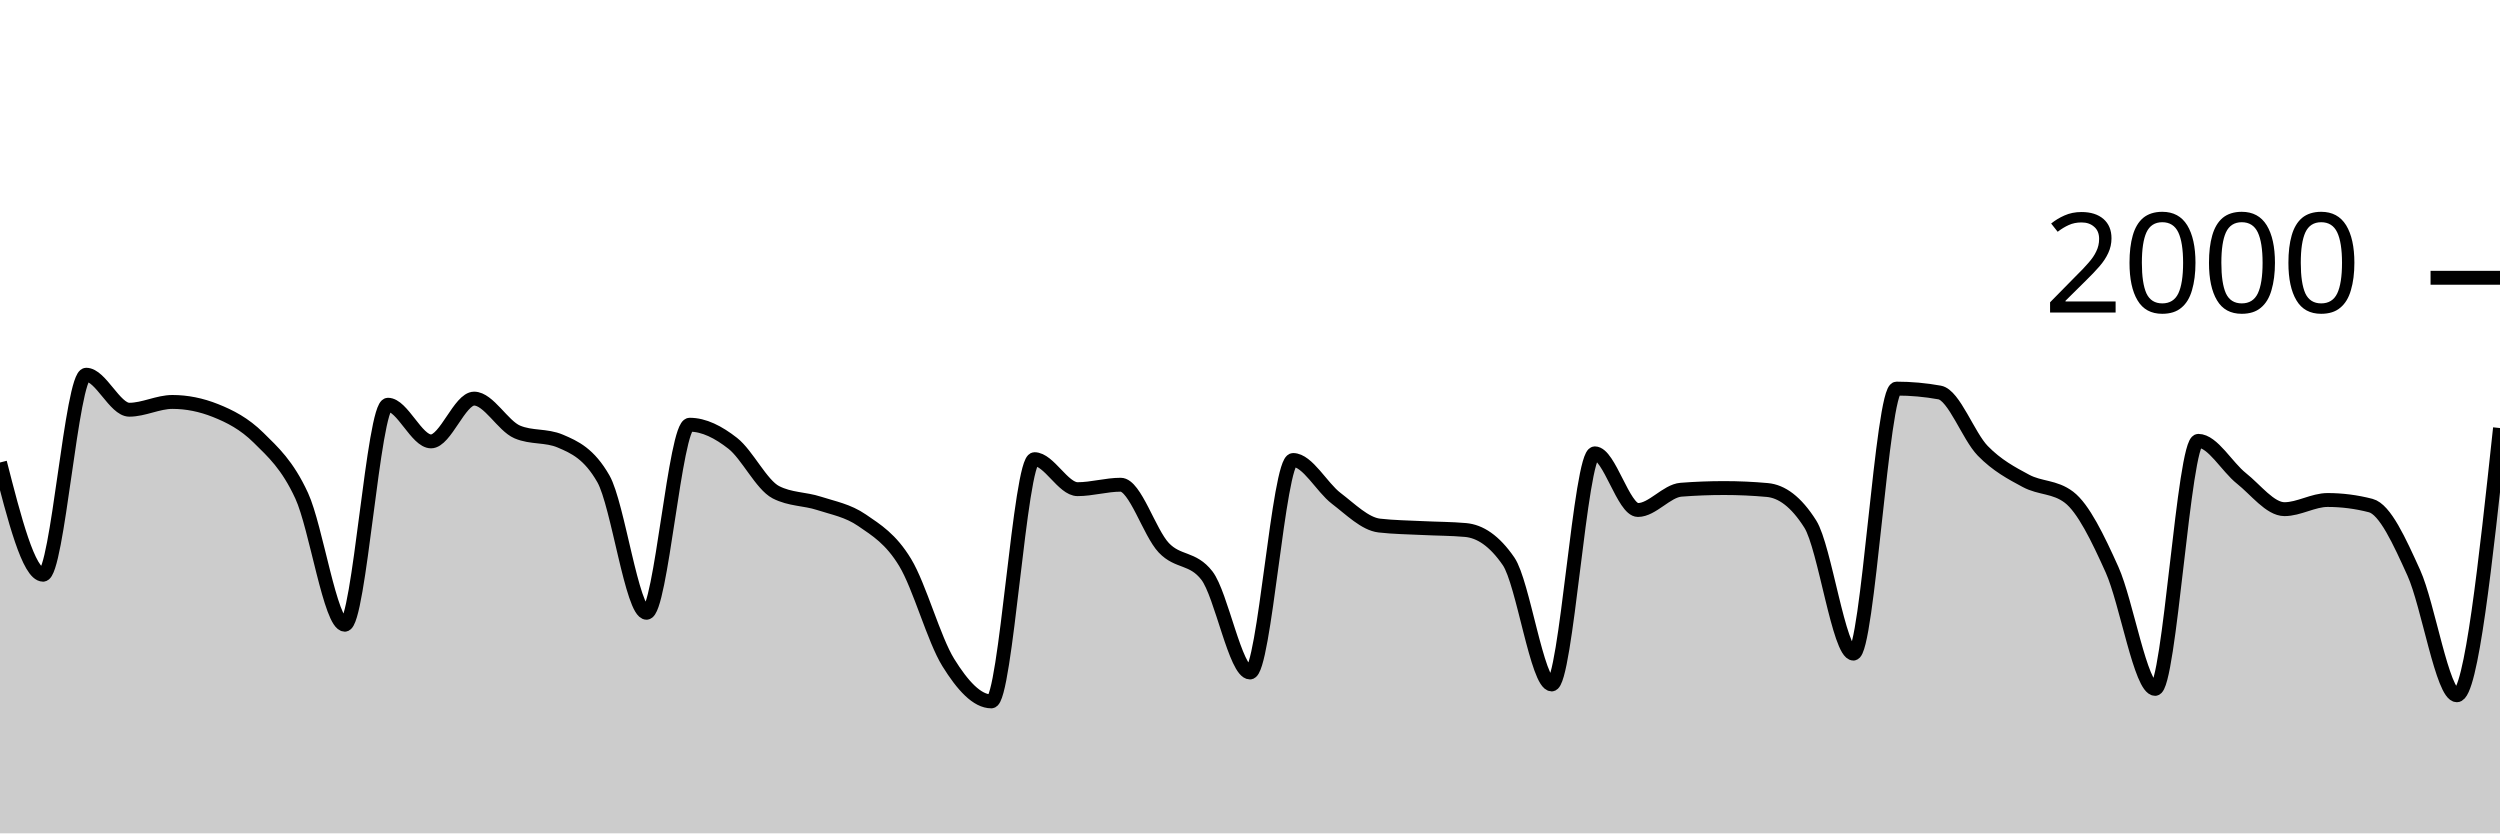
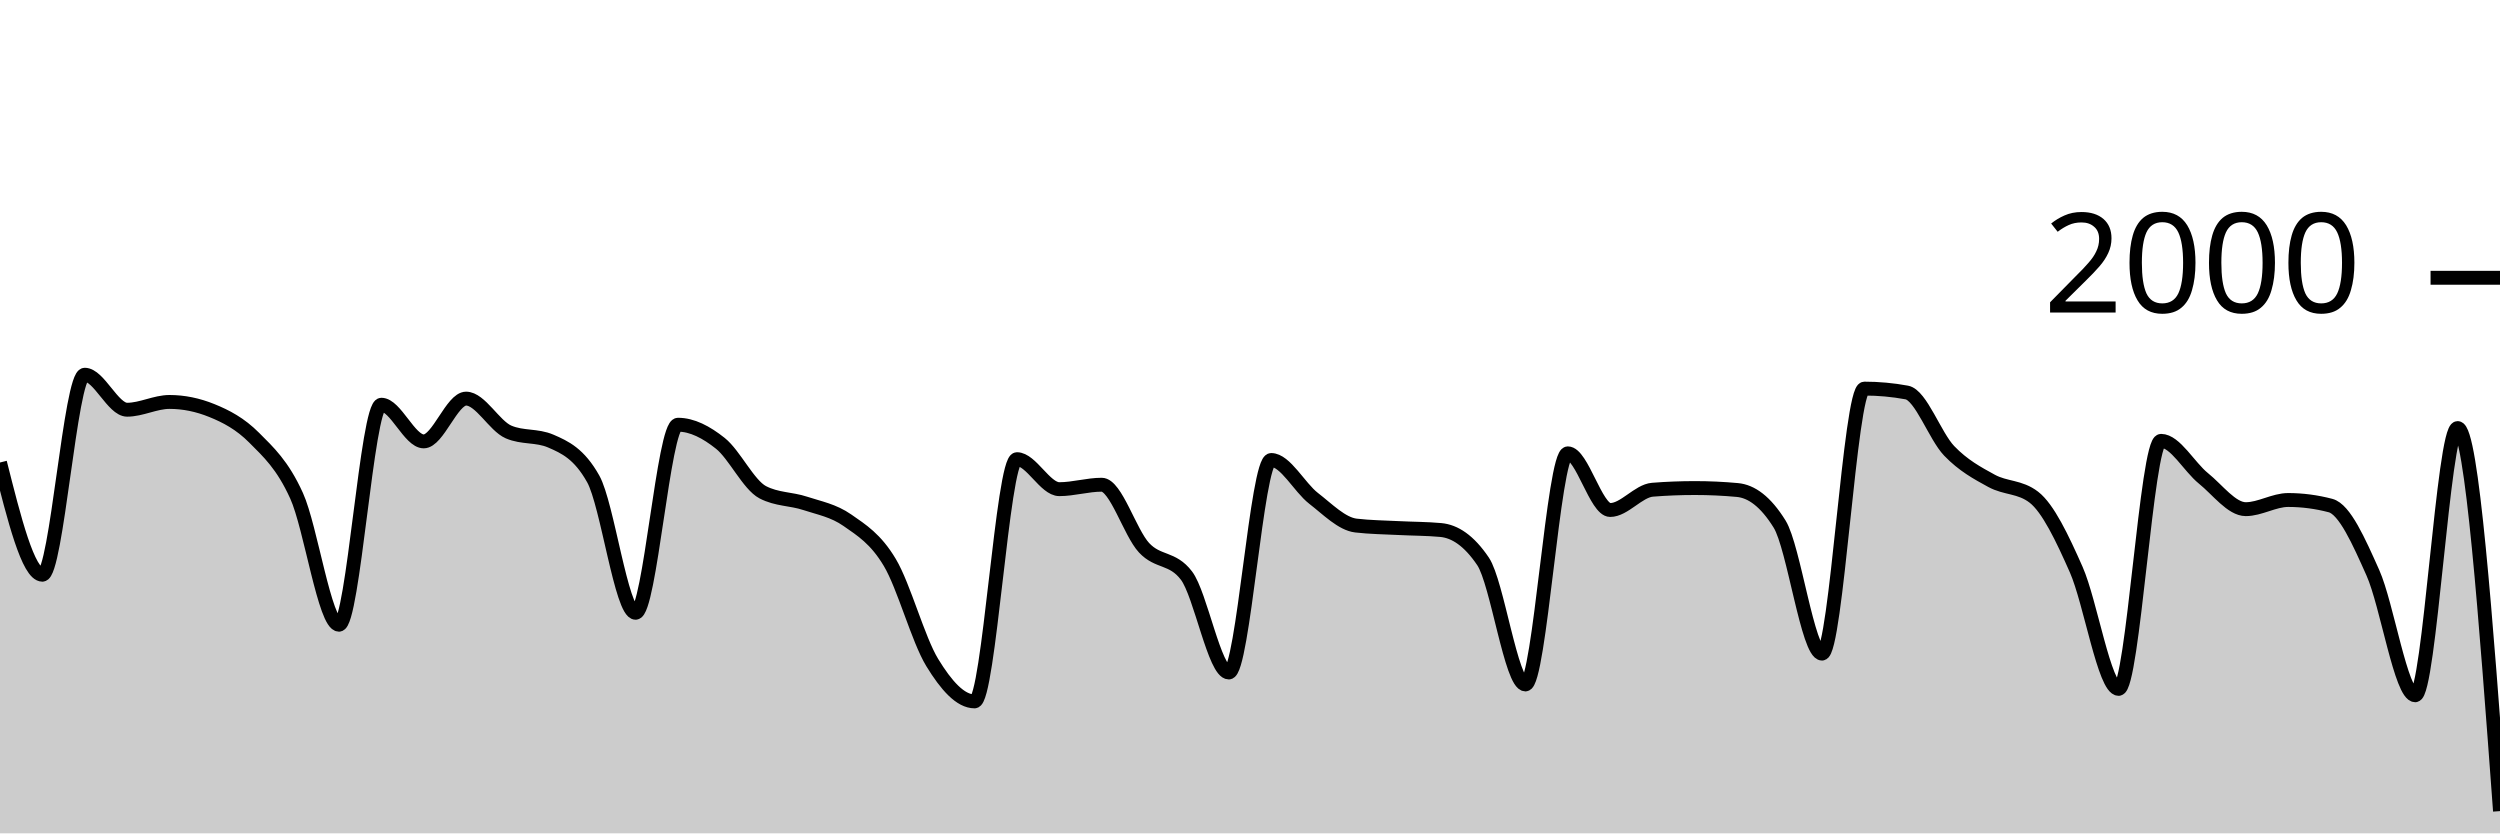
<svg xmlns="http://www.w3.org/2000/svg" viewBox="0 0 180 60">
  <g transform="translate(0,20)">
-     <path class="area" fill="rgba(0, 0, 0, 0.2)" d="M0,13.3C1.034,17.34,2.069,21.38,3.103,21.38C4.138,21.38,5.172,6.98,6.207,6.98C7.241,6.98,8.276,9.5,9.31,9.5C10.345,9.5,11.379,8.94,12.414,8.94C13.448,8.94,14.483,9.147,15.517,9.56C16.552,9.973,17.586,10.497,18.621,11.52C19.655,12.543,20.69,13.457,21.724,15.7C22.759,17.943,23.793,24.98,24.828,24.98C25.862,24.98,26.897,9.14,27.931,9.14C28.966,9.14,30,11.78,31.034,11.78C32.069,11.78,33.103,8.7,34.138,8.7C35.172,8.7,36.207,10.66,37.241,11.1C38.276,11.54,39.31,11.32,40.345,11.76C41.379,12.2,42.414,12.667,43.448,14.48C44.483,16.293,45.517,24.12,46.552,24.12C47.586,24.12,48.621,10.58,49.655,10.58C50.69,10.58,51.724,11.11,52.759,11.92C53.793,12.73,54.828,14.907,55.862,15.44C56.897,15.973,57.931,15.903,58.966,16.24C60,16.577,61.034,16.75,62.069,17.46C63.103,18.17,64.138,18.793,65.172,20.5C66.207,22.207,67.241,26.033,68.276,27.7C69.31,29.367,70.345,30.5,71.379,30.5C72.414,30.5,73.448,13.06,74.483,13.06C75.517,13.06,76.552,15.22,77.586,15.22C78.621,15.22,79.655,14.9,80.69,14.9C81.724,14.9,82.759,18.35,83.793,19.44C84.828,20.53,85.862,20.107,86.897,21.44C87.931,22.773,88.966,28.42,90,28.42C91.034,28.42,92.069,13.12,93.103,13.12C94.138,13.12,95.172,15.093,96.207,15.88C97.241,16.667,98.276,17.72,99.31,17.84C100.345,17.96,101.379,17.967,102.414,18.02C103.448,18.073,104.483,18.067,105.517,18.16C106.552,18.253,107.586,18.913,108.621,20.42C109.655,21.927,110.69,29.28,111.724,29.28C112.759,29.28,113.793,12.64,114.828,12.64C115.862,12.64,116.897,16.72,117.931,16.72C118.966,16.72,120,15.34,121.034,15.26C122.069,15.18,123.103,15.14,124.138,15.14C125.172,15.14,126.207,15.187,127.241,15.28C128.276,15.373,129.31,16.1,130.345,17.74C131.379,19.38,132.414,27.06,133.448,27.06C134.483,27.06,135.517,7.98,136.552,7.98C137.586,7.98,138.621,8.073,139.655,8.26C140.69,8.447,141.724,11.4,142.759,12.46C143.793,13.52,144.828,14.063,145.862,14.62C146.897,15.177,147.931,15.013,148.966,15.8C150,16.587,151.034,18.72,152.069,21.02C153.103,23.32,154.138,29.6,155.172,29.6C156.207,29.6,157.241,11.74,158.276,11.74C159.31,11.74,160.345,13.62,161.379,14.44C162.414,15.26,163.448,16.66,164.483,16.66C165.517,16.66,166.552,16,167.586,16C168.621,16,169.655,16.133,170.69,16.4C171.724,16.667,172.759,18.963,173.793,21.24C174.828,23.517,175.862,30.06,176.897,30.06C177.931,30.06,178.966,20.44,180,10.82L180,40C178.966,40,177.931,40,176.897,40C175.862,40,174.828,40,173.793,40C172.759,40,171.724,40,170.69,40C169.655,40,168.621,40,167.586,40C166.552,40,165.517,40,164.483,40C163.448,40,162.414,40,161.379,40C160.345,40,159.31,40,158.276,40C157.241,40,156.207,40,155.172,40C154.138,40,153.103,40,152.069,40C151.034,40,150,40,148.966,40C147.931,40,146.897,40,145.862,40C144.828,40,143.793,40,142.759,40C141.724,40,140.69,40,139.655,40C138.621,40,137.586,40,136.552,40C135.517,40,134.483,40,133.448,40C132.414,40,131.379,40,130.345,40C129.31,40,128.276,40,127.241,40C126.207,40,125.172,40,124.138,40C123.103,40,122.069,40,121.034,40C120,40,118.966,40,117.931,40C116.897,40,115.862,40,114.828,40C113.793,40,112.759,40,111.724,40C110.69,40,109.655,40,108.621,40C107.586,40,106.552,40,105.517,40C104.483,40,103.448,40,102.414,40C101.379,40,100.345,40,99.31,40C98.276,40,97.241,40,96.207,40C95.172,40,94.138,40,93.103,40C92.069,40,91.034,40,90,40C88.966,40,87.931,40,86.897,40C85.862,40,84.828,40,83.793,40C82.759,40,81.724,40,80.69,40C79.655,40,78.621,40,77.586,40C76.552,40,75.517,40,74.483,40C73.448,40,72.414,40,71.379,40C70.345,40,69.31,40,68.276,40C67.241,40,66.207,40,65.172,40C64.138,40,63.103,40,62.069,40C61.034,40,60,40,58.966,40C57.931,40,56.897,40,55.862,40C54.828,40,53.793,40,52.759,40C51.724,40,50.69,40,49.655,40C48.621,40,47.586,40,46.552,40C45.517,40,44.483,40,43.448,40C42.414,40,41.379,40,40.345,40C39.31,40,38.276,40,37.241,40C36.207,40,35.172,40,34.138,40C33.103,40,32.069,40,31.034,40C30,40,28.966,40,27.931,40C26.897,40,25.862,40,24.828,40C23.793,40,22.759,40,21.724,40C20.69,40,19.655,40,18.621,40C17.586,40,16.552,40,15.517,40C14.483,40,13.448,40,12.414,40C11.379,40,10.345,40,9.31,40C8.276,40,7.241,40,6.207,40C5.172,40,4.138,40,3.103,40C2.069,40,1.034,40,0,40Z" />
-     <path class="line" stroke="black" fill="none" d="M0,13.3C1.034,17.34,2.069,21.38,3.103,21.38C4.138,21.38,5.172,6.98,6.207,6.98C7.241,6.98,8.276,9.5,9.31,9.5C10.345,9.5,11.379,8.94,12.414,8.94C13.448,8.94,14.483,9.147,15.517,9.56C16.552,9.973,17.586,10.497,18.621,11.52C19.655,12.543,20.69,13.457,21.724,15.7C22.759,17.943,23.793,24.98,24.828,24.98C25.862,24.98,26.897,9.14,27.931,9.14C28.966,9.14,30,11.78,31.034,11.78C32.069,11.78,33.103,8.7,34.138,8.7C35.172,8.7,36.207,10.66,37.241,11.1C38.276,11.54,39.31,11.32,40.345,11.76C41.379,12.2,42.414,12.667,43.448,14.48C44.483,16.293,45.517,24.12,46.552,24.12C47.586,24.12,48.621,10.58,49.655,10.58C50.69,10.58,51.724,11.11,52.759,11.92C53.793,12.73,54.828,14.907,55.862,15.44C56.897,15.973,57.931,15.903,58.966,16.24C60,16.577,61.034,16.75,62.069,17.46C63.103,18.17,64.138,18.793,65.172,20.5C66.207,22.207,67.241,26.033,68.276,27.7C69.31,29.367,70.345,30.5,71.379,30.5C72.414,30.5,73.448,13.06,74.483,13.06C75.517,13.06,76.552,15.22,77.586,15.22C78.621,15.22,79.655,14.9,80.69,14.9C81.724,14.9,82.759,18.35,83.793,19.44C84.828,20.53,85.862,20.107,86.897,21.44C87.931,22.773,88.966,28.42,90,28.42C91.034,28.42,92.069,13.12,93.103,13.12C94.138,13.12,95.172,15.093,96.207,15.88C97.241,16.667,98.276,17.72,99.31,17.84C100.345,17.96,101.379,17.967,102.414,18.02C103.448,18.073,104.483,18.067,105.517,18.16C106.552,18.253,107.586,18.913,108.621,20.42C109.655,21.927,110.69,29.28,111.724,29.28C112.759,29.28,113.793,12.64,114.828,12.64C115.862,12.64,116.897,16.72,117.931,16.72C118.966,16.72,120,15.34,121.034,15.26C122.069,15.18,123.103,15.14,124.138,15.14C125.172,15.14,126.207,15.187,127.241,15.28C128.276,15.373,129.31,16.1,130.345,17.74C131.379,19.38,132.414,27.06,133.448,27.06C134.483,27.06,135.517,7.98,136.552,7.98C137.586,7.98,138.621,8.073,139.655,8.26C140.69,8.447,141.724,11.4,142.759,12.46C143.793,13.52,144.828,14.063,145.862,14.62C146.897,15.177,147.931,15.013,148.966,15.8C150,16.587,151.034,18.72,152.069,21.02C153.103,23.32,154.138,29.6,155.172,29.6C156.207,29.6,157.241,11.74,158.276,11.74C159.31,11.74,160.345,13.62,161.379,14.44C162.414,15.26,163.448,16.66,164.483,16.66C165.517,16.66,166.552,16,167.586,16C168.621,16,169.655,16.133,170.69,16.4C171.724,16.667,172.759,18.963,173.793,21.24C174.828,23.517,175.862,30.06,176.897,30.06C177.931,30.06,178.966,20.44,180,10.82" />
+     <path class="area" fill="rgba(0, 0, 0, 0.2)" d="M0,13.3C1.017,17.34,2.034,21.38,3.051,21.38C4.068,21.38,5.085,6.98,6.102,6.98C7.119,6.98,8.136,9.5,9.153,9.5C10.169,9.5,11.186,8.94,12.203,8.94C13.22,8.94,14.237,9.147,15.254,9.56C16.271,9.973,17.288,10.497,18.305,11.52C19.322,12.543,20.339,13.457,21.356,15.7C22.373,17.943,23.39,24.98,24.407,24.98C25.424,24.98,26.441,9.14,27.458,9.14C28.475,9.14,29.492,11.78,30.508,11.78C31.525,11.78,32.542,8.7,33.559,8.7C34.576,8.7,35.593,10.66,36.61,11.1C37.627,11.54,38.644,11.32,39.661,11.76C40.678,12.2,41.695,12.667,42.712,14.48C43.729,16.293,44.746,24.12,45.763,24.12C46.78,24.12,47.797,10.58,48.814,10.58C49.831,10.58,50.847,11.11,51.864,11.92C52.881,12.73,53.898,14.907,54.915,15.44C55.932,15.973,56.949,15.903,57.966,16.24C58.983,16.577,60,16.75,61.017,17.46C62.034,18.17,63.051,18.793,64.068,20.5C65.085,22.207,66.102,26.033,67.119,27.7C68.136,29.367,69.153,30.5,70.169,30.5C71.186,30.5,72.203,13.06,73.22,13.06C74.237,13.06,75.254,15.22,76.271,15.22C77.288,15.22,78.305,14.9,79.322,14.9C80.339,14.9,81.356,18.35,82.373,19.44C83.39,20.53,84.407,20.107,85.424,21.44C86.441,22.773,87.458,28.42,88.475,28.42C89.492,28.42,90.508,13.12,91.525,13.12C92.542,13.12,93.559,15.093,94.576,15.88C95.593,16.667,96.61,17.72,97.627,17.84C98.644,17.96,99.661,17.967,100.678,18.02C101.695,18.073,102.712,18.067,103.729,18.16C104.746,18.253,105.763,18.913,106.78,20.42C107.797,21.927,108.814,29.28,109.831,29.28C110.847,29.28,111.864,12.64,112.881,12.64C113.898,12.64,114.915,16.72,115.932,16.72C116.949,16.72,117.966,15.34,118.983,15.26C120,15.18,121.017,15.14,122.034,15.14C123.051,15.14,124.068,15.187,125.085,15.28C126.102,15.373,127.119,16.1,128.136,17.74C129.153,19.38,130.169,27.06,131.186,27.06C132.203,27.06,133.22,7.98,134.237,7.98C135.254,7.98,136.271,8.073,137.288,8.26C138.305,8.447,139.322,11.4,140.339,12.46C141.356,13.52,142.373,14.063,143.39,14.62C144.407,15.177,145.424,15.013,146.441,15.8C147.458,16.587,148.475,18.72,149.492,21.02C150.508,23.32,151.525,29.6,152.542,29.6C153.559,29.6,154.576,11.74,155.593,11.74C156.61,11.74,157.627,13.62,158.644,14.44C159.661,15.26,160.678,16.66,161.695,16.66C162.712,16.66,163.729,16,164.746,16C165.763,16,166.78,16.133,167.797,16.4C168.814,16.667,169.831,18.963,170.847,21.24C171.864,23.517,172.881,30.06,173.898,30.06C174.915,30.06,175.932,10.82,176.949,10.82C177.966,10.82,178.983,24.61,180,38.4L180,40C178.983,40,177.966,40,176.949,40C175.932,40,174.915,40,173.898,40C172.881,40,171.864,40,170.847,40C169.831,40,168.814,40,167.797,40C166.78,40,165.763,40,164.746,40C163.729,40,162.712,40,161.695,40C160.678,40,159.661,40,158.644,40C157.627,40,156.61,40,155.593,40C154.576,40,153.559,40,152.542,40C151.525,40,150.508,40,149.492,40C148.475,40,147.458,40,146.441,40C145.424,40,144.407,40,143.39,40C142.373,40,141.356,40,140.339,40C139.322,40,138.305,40,137.288,40C136.271,40,135.254,40,134.237,40C133.22,40,132.203,40,131.186,40C130.169,40,129.153,40,128.136,40C127.119,40,126.102,40,125.085,40C124.068,40,123.051,40,122.034,40C121.017,40,120,40,118.983,40C117.966,40,116.949,40,115.932,40C114.915,40,113.898,40,112.881,40C111.864,40,110.847,40,109.831,40C108.814,40,107.797,40,106.78,40C105.763,40,104.746,40,103.729,40C102.712,40,101.695,40,100.678,40C99.661,40,98.644,40,97.627,40C96.61,40,95.593,40,94.576,40C93.559,40,92.542,40,91.525,40C90.508,40,89.492,40,88.475,40C87.458,40,86.441,40,85.424,40C84.407,40,83.39,40,82.373,40C81.356,40,80.339,40,79.322,40C78.305,40,77.288,40,76.271,40C75.254,40,74.237,40,73.22,40C72.203,40,71.186,40,70.169,40C69.153,40,68.136,40,67.119,40C66.102,40,65.085,40,64.068,40C63.051,40,62.034,40,61.017,40C60,40,58.983,40,57.966,40C56.949,40,55.932,40,54.915,40C53.898,40,52.881,40,51.864,40C50.847,40,49.831,40,48.814,40C47.797,40,46.78,40,45.763,40C44.746,40,43.729,40,42.712,40C41.695,40,40.678,40,39.661,40C38.644,40,37.627,40,36.61,40C35.593,40,34.576,40,33.559,40C32.542,40,31.525,40,30.508,40C29.492,40,28.475,40,27.458,40C26.441,40,25.424,40,24.407,40C23.39,40,22.373,40,21.356,40C20.339,40,19.322,40,18.305,40C17.288,40,16.271,40,15.254,40C14.237,40,13.22,40,12.203,40C11.186,40,10.169,40,9.153,40C8.136,40,7.119,40,6.102,40C5.085,40,4.068,40,3.051,40C2.034,40,1.017,40,0,40Z" />
+     <path class="line" stroke="black" fill="none" d="M0,13.3C1.017,17.34,2.034,21.38,3.051,21.38C4.068,21.38,5.085,6.98,6.102,6.98C7.119,6.98,8.136,9.5,9.153,9.5C10.169,9.5,11.186,8.94,12.203,8.94C13.22,8.94,14.237,9.147,15.254,9.56C16.271,9.973,17.288,10.497,18.305,11.52C19.322,12.543,20.339,13.457,21.356,15.7C22.373,17.943,23.39,24.98,24.407,24.98C25.424,24.98,26.441,9.14,27.458,9.14C28.475,9.14,29.492,11.78,30.508,11.78C31.525,11.78,32.542,8.7,33.559,8.7C34.576,8.7,35.593,10.66,36.61,11.1C37.627,11.54,38.644,11.32,39.661,11.76C40.678,12.2,41.695,12.667,42.712,14.48C43.729,16.293,44.746,24.12,45.763,24.12C46.78,24.12,47.797,10.58,48.814,10.58C49.831,10.58,50.847,11.11,51.864,11.92C52.881,12.73,53.898,14.907,54.915,15.44C55.932,15.973,56.949,15.903,57.966,16.24C58.983,16.577,60,16.75,61.017,17.46C62.034,18.17,63.051,18.793,64.068,20.5C65.085,22.207,66.102,26.033,67.119,27.7C68.136,29.367,69.153,30.5,70.169,30.5C71.186,30.5,72.203,13.06,73.22,13.06C74.237,13.06,75.254,15.22,76.271,15.22C77.288,15.22,78.305,14.9,79.322,14.9C80.339,14.9,81.356,18.35,82.373,19.44C83.39,20.53,84.407,20.107,85.424,21.44C86.441,22.773,87.458,28.42,88.475,28.42C89.492,28.42,90.508,13.12,91.525,13.12C92.542,13.12,93.559,15.093,94.576,15.88C95.593,16.667,96.61,17.72,97.627,17.84C98.644,17.96,99.661,17.967,100.678,18.02C101.695,18.073,102.712,18.067,103.729,18.16C104.746,18.253,105.763,18.913,106.78,20.42C107.797,21.927,108.814,29.28,109.831,29.28C110.847,29.28,111.864,12.64,112.881,12.64C113.898,12.64,114.915,16.72,115.932,16.72C116.949,16.72,117.966,15.34,118.983,15.26C120,15.18,121.017,15.14,122.034,15.14C123.051,15.14,124.068,15.187,125.085,15.28C126.102,15.373,127.119,16.1,128.136,17.74C129.153,19.38,130.169,27.06,131.186,27.06C132.203,27.06,133.22,7.98,134.237,7.98C135.254,7.98,136.271,8.073,137.288,8.26C138.305,8.447,139.322,11.4,140.339,12.46C141.356,13.52,142.373,14.063,143.39,14.62C144.407,15.177,145.424,15.013,146.441,15.8C147.458,16.587,148.475,18.72,149.492,21.02C150.508,23.32,151.525,29.6,152.542,29.6C153.559,29.6,154.576,11.74,155.593,11.74C156.61,11.74,157.627,13.62,158.644,14.44C159.661,15.26,160.678,16.66,161.695,16.66C162.712,16.66,163.729,16,164.746,16C165.763,16,166.78,16.133,167.797,16.4C168.814,16.667,169.831,18.963,170.847,21.24C171.864,23.517,172.881,30.06,173.898,30.06C174.915,30.06,175.932,10.82,176.949,10.82C177.966,10.82,178.983,24.61,180,38.4" />
    <path class="axis-ceiling" stroke-width="1" stroke="black" fill="none" d="M175,0L180,0" />
    <text class="axis-ceiling-label" font-family="sans-serif" text-anchor="end" font-size="10px" x="170" y="2.5">2000</text>
  </g>
</svg>
